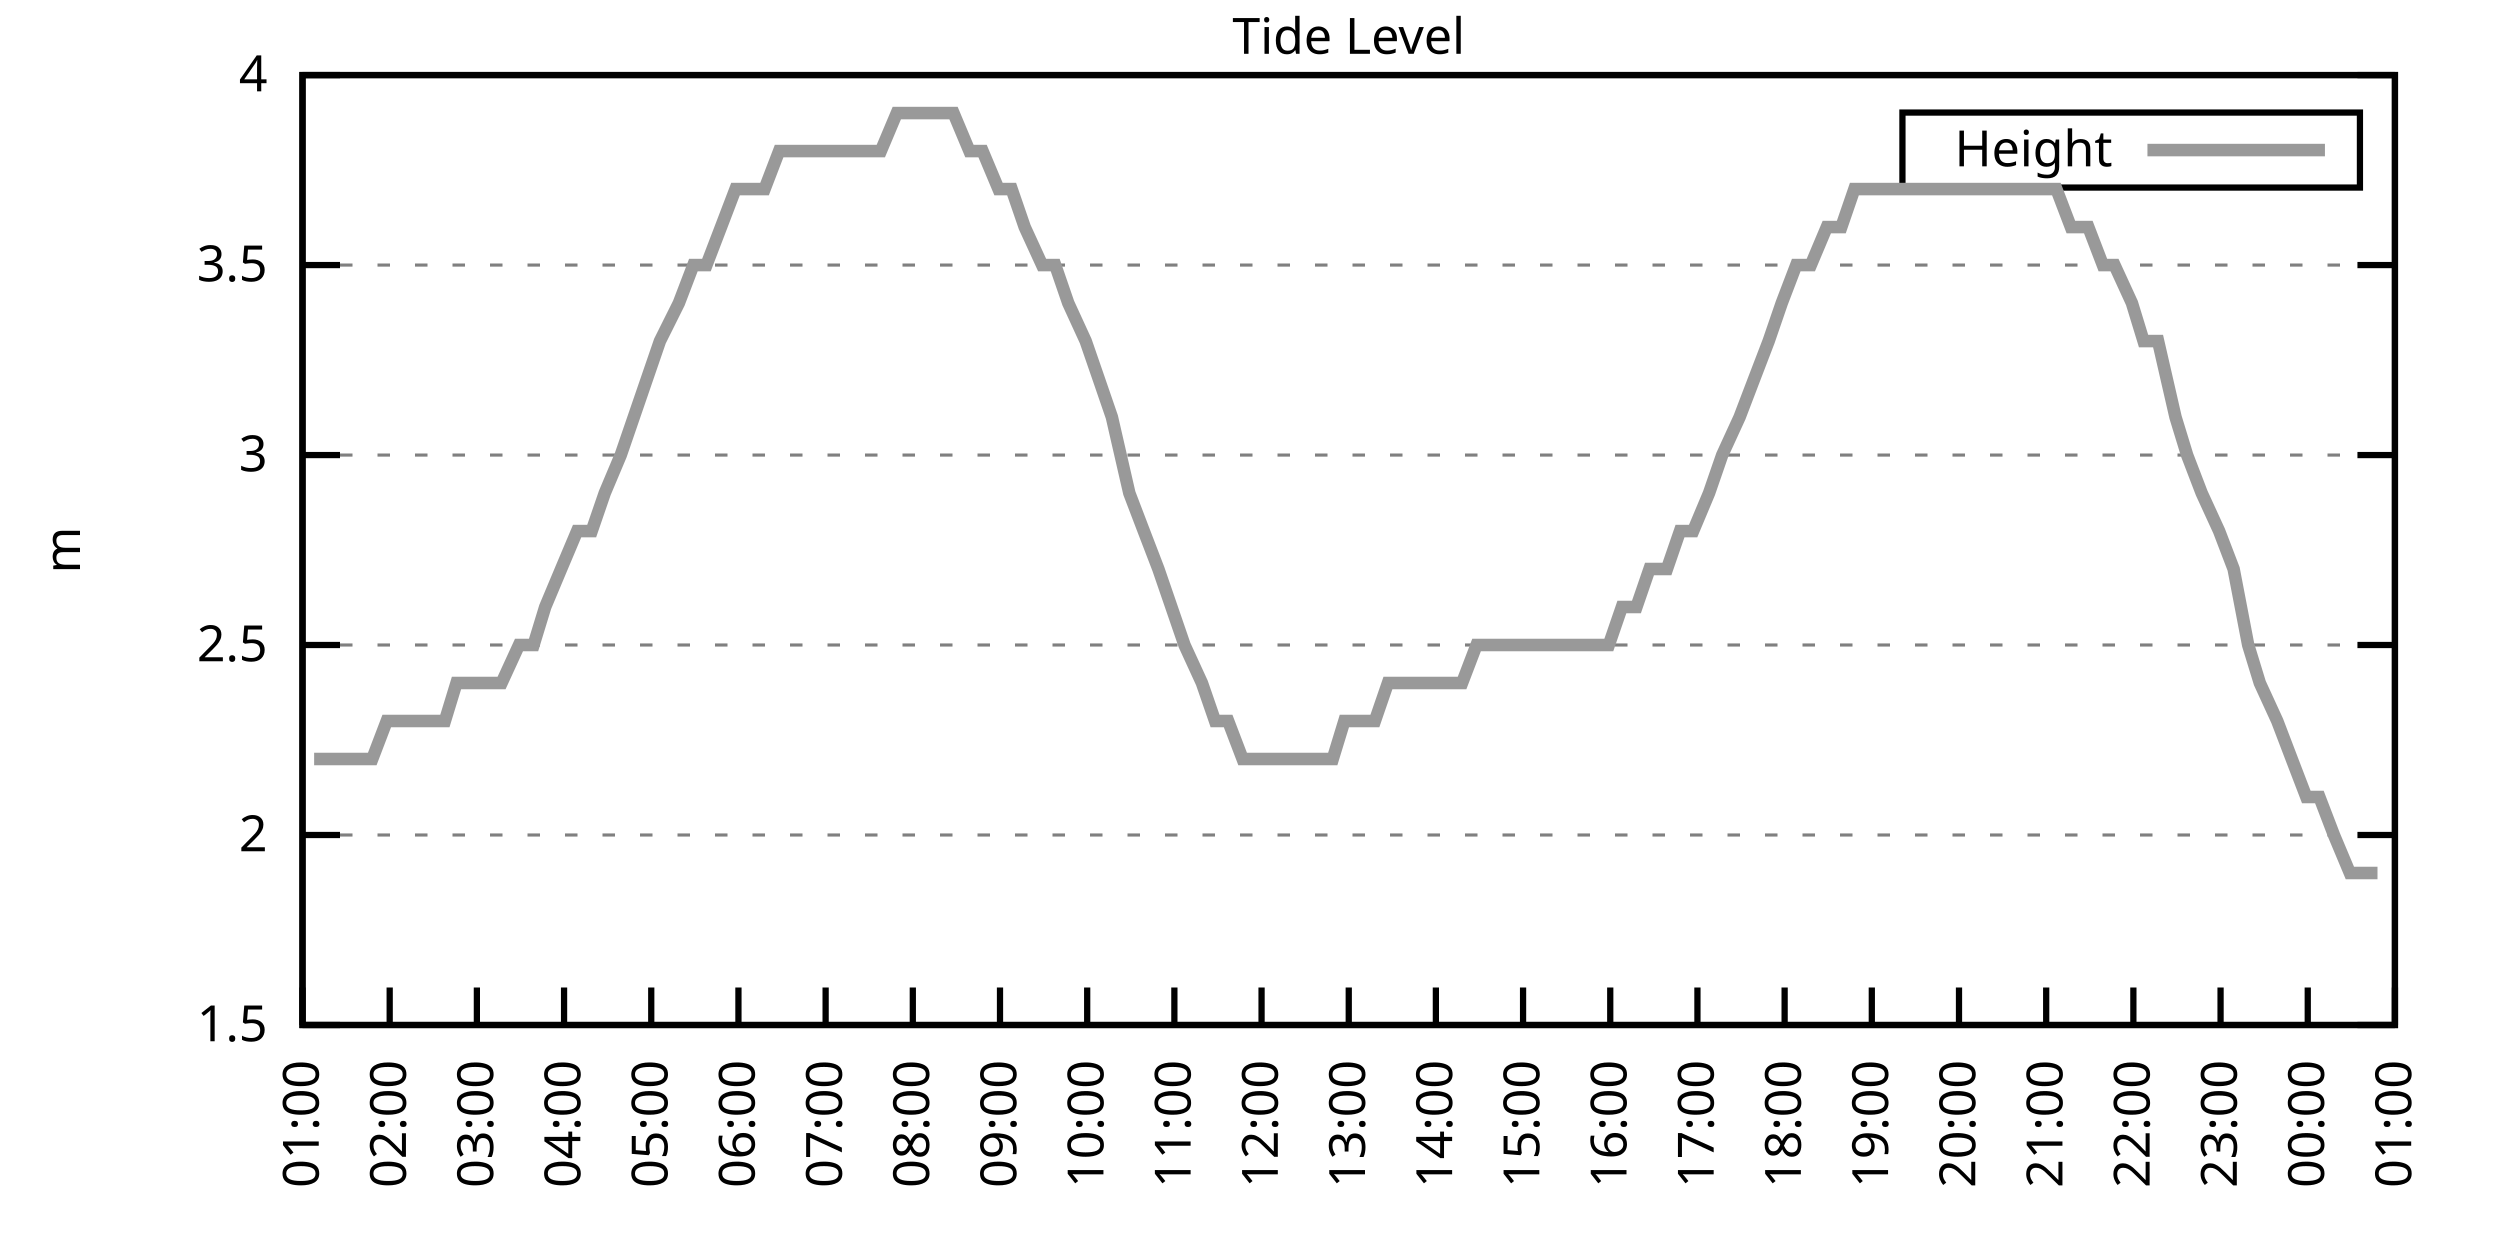
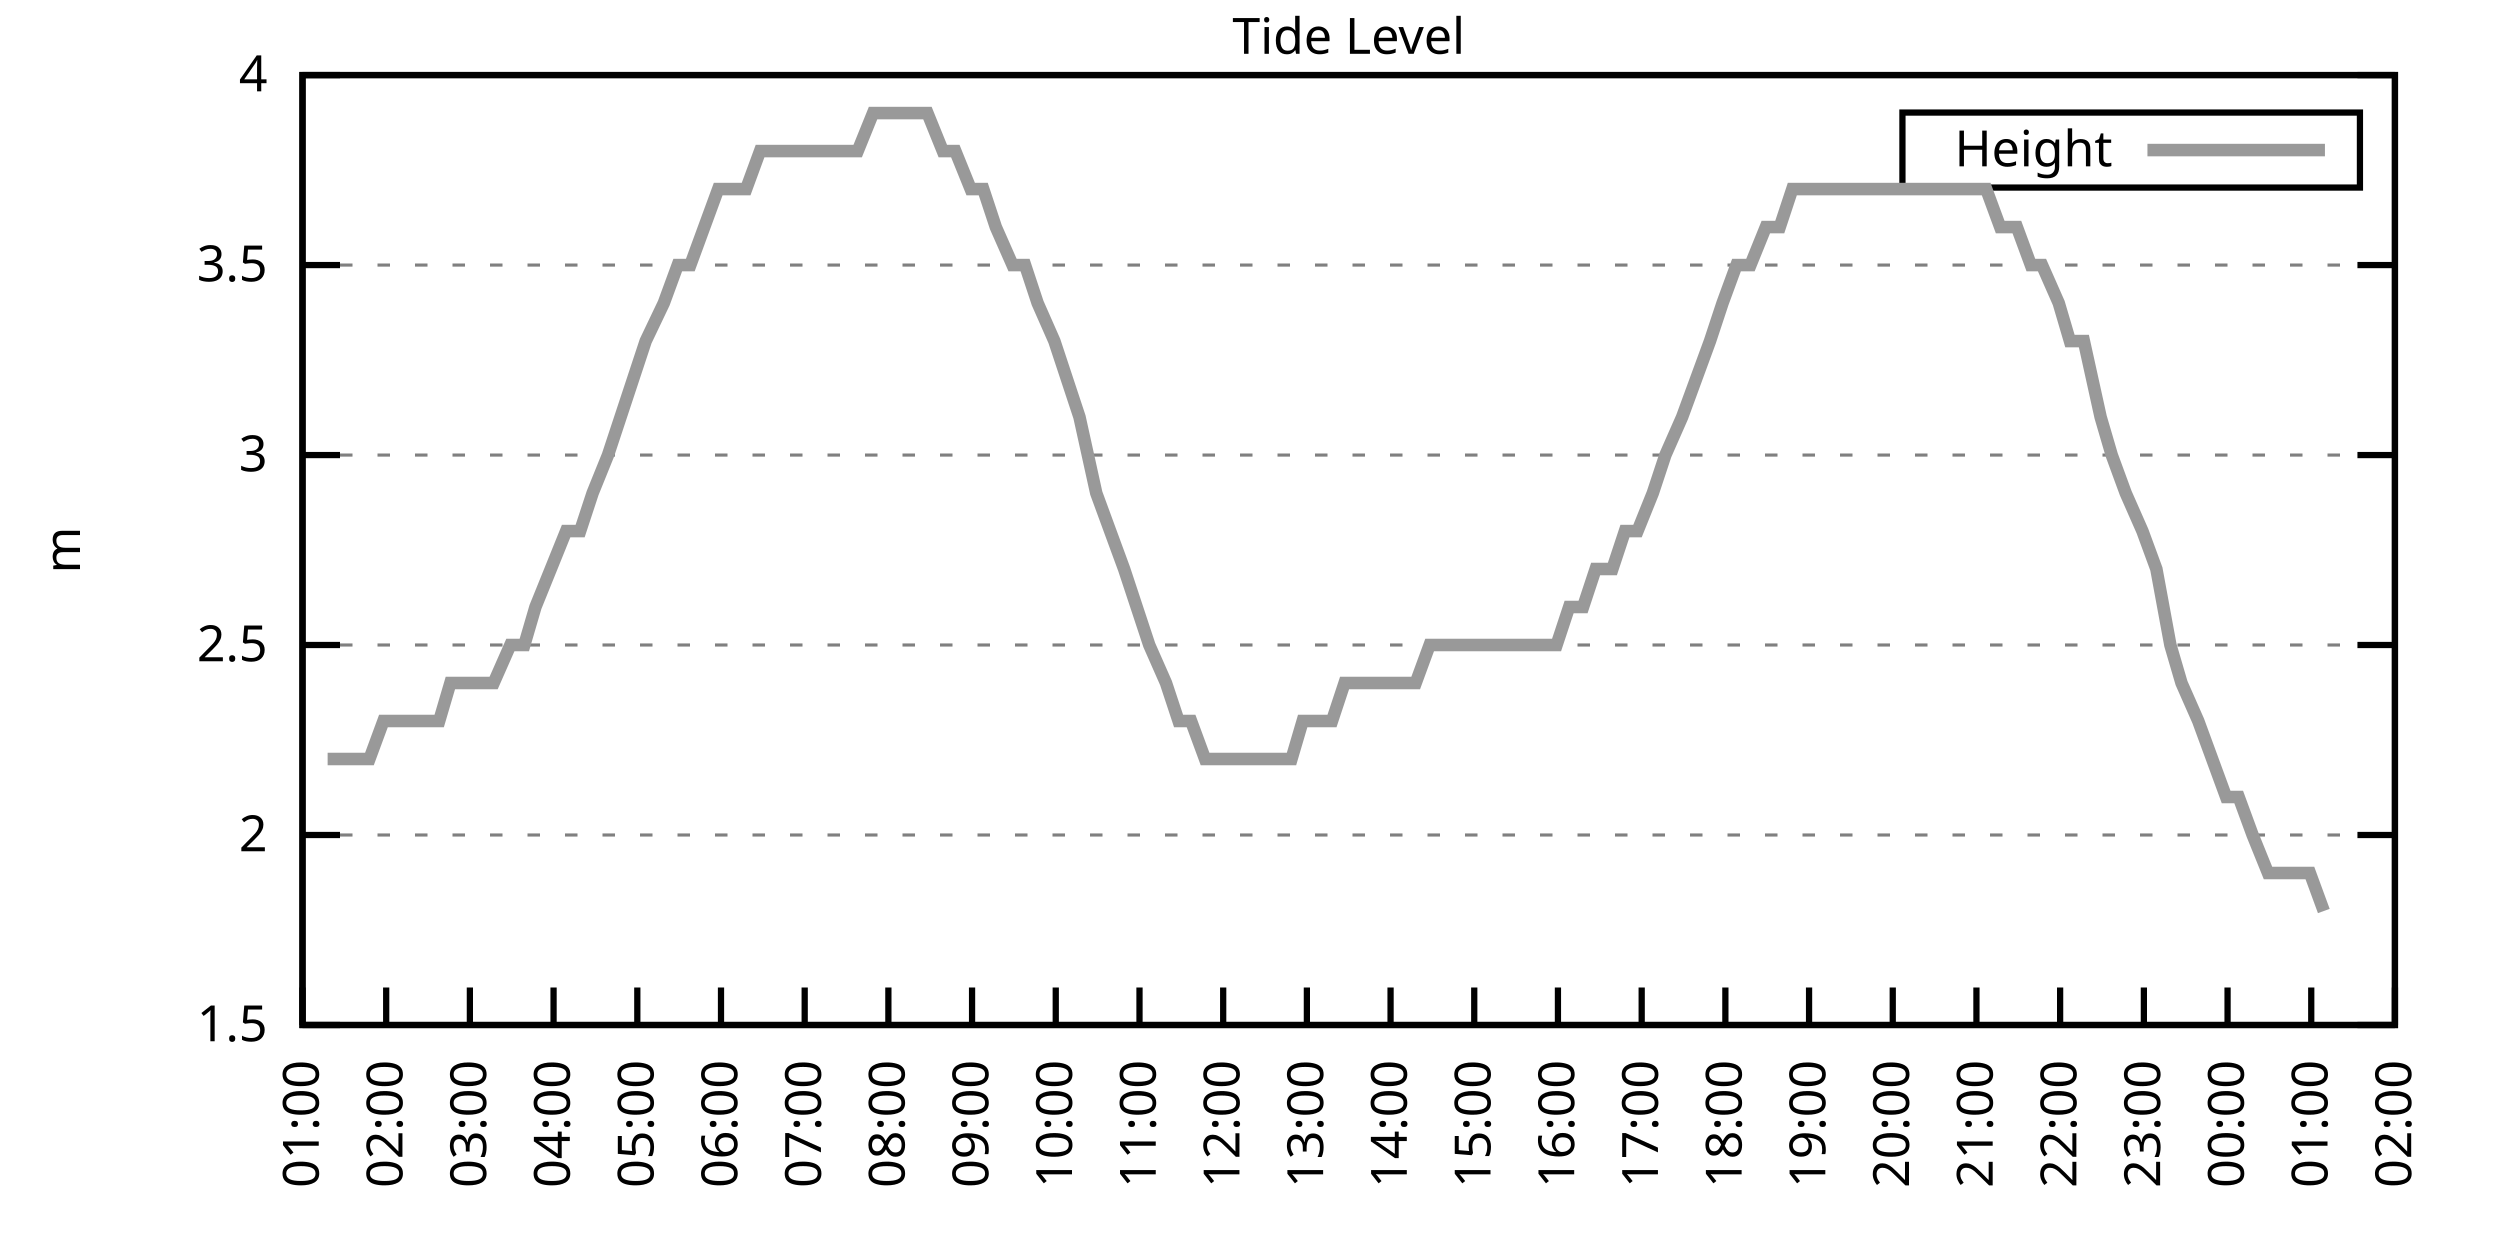
<svg xmlns="http://www.w3.org/2000/svg" xmlns:xlink="http://www.w3.org/1999/xlink" width="400" height="200" viewBox="0 0 400 200">
  <g id="gnuplot_canvas">
    <rect x="0" y="0" width="400" height="200" fill="none" />
    <defs>
      <circle id="gpDot" r="0.5" stroke-width="0.5" stroke="currentColor" />
      <path id="gpPt0" stroke-width="0.333" stroke="currentColor" d="M-1,0 h2 M0,-1 v2" />
      <path id="gpPt1" stroke-width="0.333" stroke="currentColor" d="M-1,-1 L1,1 M1,-1 L-1,1" />
      <path id="gpPt2" stroke-width="0.333" stroke="currentColor" d="M-1,0 L1,0 M0,-1 L0,1 M-1,-1 L1,1 M-1,1 L1,-1" />
      <rect id="gpPt3" stroke-width="0.333" stroke="currentColor" x="-1" y="-1" width="2" height="2" />
      <rect id="gpPt4" stroke-width="0.333" stroke="currentColor" fill="currentColor" x="-1" y="-1" width="2" height="2" />
      <circle id="gpPt5" stroke-width="0.333" stroke="currentColor" cx="0" cy="0" r="1" />
      <use xlink:href="#gpPt5" id="gpPt6" fill="currentColor" stroke="none" />
      <path id="gpPt7" stroke-width="0.333" stroke="currentColor" d="M0,-1.33 L-1.33,0.67 L1.33,0.67 z" />
      <use xlink:href="#gpPt7" id="gpPt8" fill="currentColor" stroke="none" />
      <use xlink:href="#gpPt7" id="gpPt9" stroke="currentColor" transform="rotate(180)" />
      <use xlink:href="#gpPt9" id="gpPt10" fill="currentColor" stroke="none" />
      <use xlink:href="#gpPt3" id="gpPt11" stroke="currentColor" transform="rotate(45)" />
      <use xlink:href="#gpPt11" id="gpPt12" fill="currentColor" stroke="none" />
      <path id="gpPt13" stroke-width="0.333" stroke="currentColor" d="M0,1.330 L1.265,0.411 L0.782,-1.067 L-0.782,-1.076 L-1.265,0.411 z" />
      <use xlink:href="#gpPt13" id="gpPt14" fill="currentColor" stroke="none" />
      <filter id="textbox" filterUnits="objectBoundingBox" x="0" y="0" height="1" width="1">
        <feFlood flood-color="white" flood-opacity="1" result="bgnd" />
        <feComposite in="SourceGraphic" in2="bgnd" operator="atop" />
      </filter>
      <filter id="greybox" filterUnits="objectBoundingBox" x="0" y="0" height="1" width="1">
        <feFlood flood-color="lightgrey" flood-opacity="1" result="grey" />
        <feComposite in="SourceGraphic" in2="grey" operator="atop" />
      </filter>
    </defs>
    <g fill="none" color="white" stroke="currentColor" stroke-width="1.00" stroke-linecap="butt" stroke-linejoin="miter">
</g>
    <g fill="none" color="black" stroke="currentColor" stroke-width="1.00" stroke-linecap="butt" stroke-linejoin="miter">
      <g stroke="none" shape-rendering="crispEdges">
        <polygon fill="rgb(255, 255, 255)" points="48.40,164.00 383.18,164.00 383.18,12.02 48.40,12.02 " />
      </g>
    </g>
    <g fill="none" color="black" stroke="currentColor" stroke-width="1.00" stroke-linecap="butt" stroke-linejoin="miter">
</g>
    <g fill="none" color="black" stroke="black" stroke-width="0.50" stroke-linecap="butt" stroke-linejoin="miter">
</g>
    <g fill="none" color="gray" stroke="currentColor" stroke-width="0.50" stroke-linecap="butt" stroke-linejoin="miter">
      <path stroke="gray" stroke-dasharray="2,4" class="gridline" d="M48.40,164.00 L383.19,164.00  " />
    </g>
    <g fill="none" color="gray" stroke="gray" stroke-width="1.00" stroke-linecap="butt" stroke-linejoin="miter">
</g>
    <g fill="none" color="black" stroke="currentColor" stroke-width="1.00" stroke-linecap="butt" stroke-linejoin="miter">
      <path stroke="black" d="M48.40,164.00 L54.40,164.00 M383.19,164.00 L377.19,164.00  " />
      <g transform="translate(42.80,166.60)" stroke="none" fill="black" font-family="Sans" font-size="8.00" text-anchor="end">
        <text>
          <tspan font-family="Sans"> 1.5</tspan>
        </text>
      </g>
    </g>
    <g fill="none" color="black" stroke="currentColor" stroke-width="1.00" stroke-linecap="butt" stroke-linejoin="miter">
</g>
    <g fill="none" color="black" stroke="black" stroke-width="0.50" stroke-linecap="butt" stroke-linejoin="miter">
</g>
    <g fill="none" color="gray" stroke="currentColor" stroke-width="0.50" stroke-linecap="butt" stroke-linejoin="miter">
      <path stroke="gray" stroke-dasharray="2,4" class="gridline" d="M48.40,133.60 L383.19,133.60  " />
    </g>
    <g fill="none" color="gray" stroke="gray" stroke-width="1.00" stroke-linecap="butt" stroke-linejoin="miter">
</g>
    <g fill="none" color="black" stroke="currentColor" stroke-width="1.00" stroke-linecap="butt" stroke-linejoin="miter">
      <path stroke="black" d="M48.40,133.60 L54.40,133.60 M383.19,133.60 L377.19,133.60  " />
      <g transform="translate(42.80,136.20)" stroke="none" fill="black" font-family="Sans" font-size="8.00" text-anchor="end">
        <text>
          <tspan font-family="Sans"> 2</tspan>
        </text>
      </g>
    </g>
    <g fill="none" color="black" stroke="currentColor" stroke-width="1.00" stroke-linecap="butt" stroke-linejoin="miter">
</g>
    <g fill="none" color="black" stroke="black" stroke-width="0.50" stroke-linecap="butt" stroke-linejoin="miter">
</g>
    <g fill="none" color="gray" stroke="currentColor" stroke-width="0.50" stroke-linecap="butt" stroke-linejoin="miter">
      <path stroke="gray" stroke-dasharray="2,4" class="gridline" d="M48.40,103.20 L383.19,103.20  " />
    </g>
    <g fill="none" color="gray" stroke="gray" stroke-width="1.00" stroke-linecap="butt" stroke-linejoin="miter">
</g>
    <g fill="none" color="black" stroke="currentColor" stroke-width="1.00" stroke-linecap="butt" stroke-linejoin="miter">
      <path stroke="black" d="M48.40,103.20 L54.40,103.20 M383.19,103.20 L377.19,103.20  " />
      <g transform="translate(42.80,105.80)" stroke="none" fill="black" font-family="Sans" font-size="8.00" text-anchor="end">
        <text>
          <tspan font-family="Sans"> 2.5</tspan>
        </text>
      </g>
    </g>
    <g fill="none" color="black" stroke="currentColor" stroke-width="1.00" stroke-linecap="butt" stroke-linejoin="miter">
</g>
    <g fill="none" color="black" stroke="black" stroke-width="0.50" stroke-linecap="butt" stroke-linejoin="miter">
</g>
    <g fill="none" color="gray" stroke="currentColor" stroke-width="0.50" stroke-linecap="butt" stroke-linejoin="miter">
      <path stroke="gray" stroke-dasharray="2,4" class="gridline" d="M48.40,72.81 L383.19,72.81  " />
    </g>
    <g fill="none" color="gray" stroke="gray" stroke-width="1.00" stroke-linecap="butt" stroke-linejoin="miter">
</g>
    <g fill="none" color="black" stroke="currentColor" stroke-width="1.00" stroke-linecap="butt" stroke-linejoin="miter">
      <path stroke="black" d="M48.40,72.81 L54.40,72.81 M383.19,72.81 L377.19,72.81  " />
      <g transform="translate(42.80,75.41)" stroke="none" fill="black" font-family="Sans" font-size="8.00" text-anchor="end">
        <text>
          <tspan font-family="Sans"> 3</tspan>
        </text>
      </g>
    </g>
    <g fill="none" color="black" stroke="currentColor" stroke-width="1.00" stroke-linecap="butt" stroke-linejoin="miter">
</g>
    <g fill="none" color="black" stroke="black" stroke-width="0.50" stroke-linecap="butt" stroke-linejoin="miter">
</g>
    <g fill="none" color="gray" stroke="currentColor" stroke-width="0.50" stroke-linecap="butt" stroke-linejoin="miter">
      <path stroke="gray" stroke-dasharray="2,4" class="gridline" d="M48.40,42.41 L383.19,42.41  " />
    </g>
    <g fill="none" color="gray" stroke="gray" stroke-width="1.00" stroke-linecap="butt" stroke-linejoin="miter">
</g>
    <g fill="none" color="black" stroke="currentColor" stroke-width="1.00" stroke-linecap="butt" stroke-linejoin="miter">
      <path stroke="black" d="M48.40,42.41 L54.40,42.41 M383.19,42.41 L377.19,42.41  " />
      <g transform="translate(42.80,45.01)" stroke="none" fill="black" font-family="Sans" font-size="8.00" text-anchor="end">
        <text>
          <tspan font-family="Sans"> 3.5</tspan>
        </text>
      </g>
    </g>
    <g fill="none" color="black" stroke="currentColor" stroke-width="1.00" stroke-linecap="butt" stroke-linejoin="miter">
</g>
    <g fill="none" color="black" stroke="black" stroke-width="0.50" stroke-linecap="butt" stroke-linejoin="miter">
</g>
    <g fill="none" color="gray" stroke="currentColor" stroke-width="0.50" stroke-linecap="butt" stroke-linejoin="miter">
      <path stroke="gray" stroke-dasharray="2,4" class="gridline" d="M48.40,12.01 L383.19,12.01  " />
    </g>
    <g fill="none" color="gray" stroke="gray" stroke-width="1.00" stroke-linecap="butt" stroke-linejoin="miter">
</g>
    <g fill="none" color="black" stroke="currentColor" stroke-width="1.00" stroke-linecap="butt" stroke-linejoin="miter">
      <path stroke="black" d="M48.40,12.01 L54.40,12.01 M383.19,12.01 L377.19,12.01  " />
      <g transform="translate(42.80,14.61)" stroke="none" fill="black" font-family="Sans" font-size="8.00" text-anchor="end">
        <text>
          <tspan font-family="Sans"> 4</tspan>
        </text>
      </g>
    </g>
    <g fill="none" color="black" stroke="currentColor" stroke-width="1.00" stroke-linecap="butt" stroke-linejoin="miter">
      <path stroke="black" d="M48.40,164.00 L48.40,158.00  " />
      <g transform="translate(51.00,169.60) rotate(270.00)" stroke="none" fill="black" font-family="Sans" font-size="8.00" text-anchor="end">
        <text>
          <tspan font-family="Sans">01:00</tspan>
        </text>
      </g>
    </g>
    <g fill="none" color="black" stroke="currentColor" stroke-width="1.00" stroke-linecap="butt" stroke-linejoin="miter">
-       <path stroke="black" d="M62.35,164.00 L62.35,158.00  " />
-       <g transform="translate(64.95,169.60) rotate(270.00)" stroke="none" fill="black" font-family="Sans" font-size="8.00" text-anchor="end">
+       <path stroke="black" d="M61.79,164.00 L61.79,158.00  " />
+       <g transform="translate(64.39,169.60) rotate(270.00)" stroke="none" fill="black" font-family="Sans" font-size="8.00" text-anchor="end">
        <text>
          <tspan font-family="Sans">02:00</tspan>
        </text>
      </g>
    </g>
    <g fill="none" color="black" stroke="currentColor" stroke-width="1.00" stroke-linecap="butt" stroke-linejoin="miter">
-       <path stroke="black" d="M76.30,164.00 L76.30,158.00  " />
-       <g transform="translate(78.90,169.60) rotate(270.00)" stroke="none" fill="black" font-family="Sans" font-size="8.00" text-anchor="end">
+       <path stroke="black" d="M75.18,164.00 L75.18,158.00  " />
+       <g transform="translate(77.78,169.60) rotate(270.00)" stroke="none" fill="black" font-family="Sans" font-size="8.00" text-anchor="end">
        <text>
          <tspan font-family="Sans">03:00</tspan>
        </text>
      </g>
    </g>
    <g fill="none" color="black" stroke="currentColor" stroke-width="1.00" stroke-linecap="butt" stroke-linejoin="miter">
-       <path stroke="black" d="M90.25,164.00 L90.25,158.00  " />
-       <g transform="translate(92.85,169.60) rotate(270.00)" stroke="none" fill="black" font-family="Sans" font-size="8.00" text-anchor="end">
+       <path stroke="black" d="M88.57,164.00 L88.57,158.00  " />
+       <g transform="translate(91.17,169.60) rotate(270.00)" stroke="none" fill="black" font-family="Sans" font-size="8.00" text-anchor="end">
        <text>
          <tspan font-family="Sans">04:00</tspan>
        </text>
      </g>
    </g>
    <g fill="none" color="black" stroke="currentColor" stroke-width="1.00" stroke-linecap="butt" stroke-linejoin="miter">
-       <path stroke="black" d="M104.20,164.00 L104.20,158.00  " />
-       <g transform="translate(106.80,169.60) rotate(270.00)" stroke="none" fill="black" font-family="Sans" font-size="8.00" text-anchor="end">
+       <path stroke="black" d="M101.97,164.00 L101.97,158.00  " />
+       <g transform="translate(104.57,169.60) rotate(270.00)" stroke="none" fill="black" font-family="Sans" font-size="8.00" text-anchor="end">
        <text>
          <tspan font-family="Sans">05:00</tspan>
        </text>
      </g>
    </g>
    <g fill="none" color="black" stroke="currentColor" stroke-width="1.00" stroke-linecap="butt" stroke-linejoin="miter">
-       <path stroke="black" d="M118.15,164.00 L118.15,158.00  " />
-       <g transform="translate(120.75,169.60) rotate(270.00)" stroke="none" fill="black" font-family="Sans" font-size="8.00" text-anchor="end">
+       <path stroke="black" d="M115.36,164.00 L115.36,158.00  " />
+       <g transform="translate(117.96,169.60) rotate(270.00)" stroke="none" fill="black" font-family="Sans" font-size="8.00" text-anchor="end">
        <text>
          <tspan font-family="Sans">06:00</tspan>
        </text>
      </g>
    </g>
    <g fill="none" color="black" stroke="currentColor" stroke-width="1.00" stroke-linecap="butt" stroke-linejoin="miter">
-       <path stroke="black" d="M132.10,164.00 L132.10,158.00  " />
-       <g transform="translate(134.70,169.60) rotate(270.00)" stroke="none" fill="black" font-family="Sans" font-size="8.00" text-anchor="end">
+       <path stroke="black" d="M128.75,164.00 L128.75,158.00  " />
+       <g transform="translate(131.35,169.60) rotate(270.00)" stroke="none" fill="black" font-family="Sans" font-size="8.00" text-anchor="end">
        <text>
          <tspan font-family="Sans">07:00</tspan>
        </text>
      </g>
    </g>
    <g fill="none" color="black" stroke="currentColor" stroke-width="1.00" stroke-linecap="butt" stroke-linejoin="miter">
-       <path stroke="black" d="M146.05,164.00 L146.05,158.00  " />
-       <g transform="translate(148.65,169.60) rotate(270.00)" stroke="none" fill="black" font-family="Sans" font-size="8.00" text-anchor="end">
+       <path stroke="black" d="M142.14,164.00 L142.14,158.00  " />
+       <g transform="translate(144.74,169.60) rotate(270.00)" stroke="none" fill="black" font-family="Sans" font-size="8.00" text-anchor="end">
        <text>
          <tspan font-family="Sans">08:00</tspan>
        </text>
      </g>
    </g>
    <g fill="none" color="black" stroke="currentColor" stroke-width="1.00" stroke-linecap="butt" stroke-linejoin="miter">
-       <path stroke="black" d="M160.00,164.00 L160.00,158.00  " />
-       <g transform="translate(162.60,169.60) rotate(270.00)" stroke="none" fill="black" font-family="Sans" font-size="8.00" text-anchor="end">
+       <path stroke="black" d="M155.53,164.00 L155.53,158.00  " />
+       <g transform="translate(158.13,169.60) rotate(270.00)" stroke="none" fill="black" font-family="Sans" font-size="8.00" text-anchor="end">
        <text>
          <tspan font-family="Sans">09:00</tspan>
        </text>
      </g>
    </g>
    <g fill="none" color="black" stroke="currentColor" stroke-width="1.00" stroke-linecap="butt" stroke-linejoin="miter">
-       <path stroke="black" d="M173.95,164.00 L173.95,158.00  " />
-       <g transform="translate(176.55,169.60) rotate(270.00)" stroke="none" fill="black" font-family="Sans" font-size="8.00" text-anchor="end">
+       <path stroke="black" d="M168.92,164.00 L168.92,158.00  " />
+       <g transform="translate(171.52,169.60) rotate(270.00)" stroke="none" fill="black" font-family="Sans" font-size="8.00" text-anchor="end">
        <text>
          <tspan font-family="Sans">10:00</tspan>
        </text>
      </g>
    </g>
    <g fill="none" color="black" stroke="currentColor" stroke-width="1.00" stroke-linecap="butt" stroke-linejoin="miter">
-       <path stroke="black" d="M187.90,164.00 L187.90,158.00  " />
-       <g transform="translate(190.50,169.60) rotate(270.00)" stroke="none" fill="black" font-family="Sans" font-size="8.00" text-anchor="end">
+       <path stroke="black" d="M182.32,164.00 L182.32,158.00  " />
+       <g transform="translate(184.92,169.60) rotate(270.00)" stroke="none" fill="black" font-family="Sans" font-size="8.00" text-anchor="end">
        <text>
          <tspan font-family="Sans">11:00</tspan>
        </text>
      </g>
    </g>
    <g fill="none" color="black" stroke="currentColor" stroke-width="1.00" stroke-linecap="butt" stroke-linejoin="miter">
-       <path stroke="black" d="M201.85,164.00 L201.85,158.00  " />
-       <g transform="translate(204.45,169.60) rotate(270.00)" stroke="none" fill="black" font-family="Sans" font-size="8.00" text-anchor="end">
+       <path stroke="black" d="M195.71,164.00 L195.71,158.00  " />
+       <g transform="translate(198.31,169.60) rotate(270.00)" stroke="none" fill="black" font-family="Sans" font-size="8.00" text-anchor="end">
        <text>
          <tspan font-family="Sans">12:00</tspan>
        </text>
      </g>
    </g>
    <g fill="none" color="black" stroke="currentColor" stroke-width="1.00" stroke-linecap="butt" stroke-linejoin="miter">
-       <path stroke="black" d="M215.80,164.00 L215.80,158.00  " />
-       <g transform="translate(218.40,169.60) rotate(270.00)" stroke="none" fill="black" font-family="Sans" font-size="8.00" text-anchor="end">
+       <path stroke="black" d="M209.10,164.00 L209.10,158.00  " />
+       <g transform="translate(211.70,169.60) rotate(270.00)" stroke="none" fill="black" font-family="Sans" font-size="8.00" text-anchor="end">
        <text>
          <tspan font-family="Sans">13:00</tspan>
        </text>
      </g>
    </g>
    <g fill="none" color="black" stroke="currentColor" stroke-width="1.00" stroke-linecap="butt" stroke-linejoin="miter">
-       <path stroke="black" d="M229.74,164.00 L229.74,158.00  " />
-       <g transform="translate(232.34,169.60) rotate(270.00)" stroke="none" fill="black" font-family="Sans" font-size="8.00" text-anchor="end">
+       <path stroke="black" d="M222.49,164.00 L222.49,158.00  " />
+       <g transform="translate(225.09,169.60) rotate(270.00)" stroke="none" fill="black" font-family="Sans" font-size="8.00" text-anchor="end">
        <text>
          <tspan font-family="Sans">14:00</tspan>
        </text>
      </g>
    </g>
    <g fill="none" color="black" stroke="currentColor" stroke-width="1.00" stroke-linecap="butt" stroke-linejoin="miter">
-       <path stroke="black" d="M243.69,164.00 L243.69,158.00  " />
-       <g transform="translate(246.29,169.60) rotate(270.00)" stroke="none" fill="black" font-family="Sans" font-size="8.00" text-anchor="end">
+       <path stroke="black" d="M235.88,164.00 L235.88,158.00  " />
+       <g transform="translate(238.48,169.60) rotate(270.00)" stroke="none" fill="black" font-family="Sans" font-size="8.00" text-anchor="end">
        <text>
          <tspan font-family="Sans">15:00</tspan>
        </text>
      </g>
    </g>
    <g fill="none" color="black" stroke="currentColor" stroke-width="1.00" stroke-linecap="butt" stroke-linejoin="miter">
-       <path stroke="black" d="M257.64,164.00 L257.64,158.00  " />
-       <g transform="translate(260.24,169.60) rotate(270.00)" stroke="none" fill="black" font-family="Sans" font-size="8.00" text-anchor="end">
+       <path stroke="black" d="M249.27,164.00 L249.27,158.00  " />
+       <g transform="translate(251.87,169.60) rotate(270.00)" stroke="none" fill="black" font-family="Sans" font-size="8.00" text-anchor="end">
        <text>
          <tspan font-family="Sans">16:00</tspan>
        </text>
      </g>
    </g>
    <g fill="none" color="black" stroke="currentColor" stroke-width="1.00" stroke-linecap="butt" stroke-linejoin="miter">
-       <path stroke="black" d="M271.59,164.00 L271.59,158.00  " />
-       <g transform="translate(274.19,169.60) rotate(270.00)" stroke="none" fill="black" font-family="Sans" font-size="8.00" text-anchor="end">
+       <path stroke="black" d="M262.67,164.00 L262.67,158.00  " />
+       <g transform="translate(265.27,169.60) rotate(270.00)" stroke="none" fill="black" font-family="Sans" font-size="8.00" text-anchor="end">
        <text>
          <tspan font-family="Sans">17:00</tspan>
        </text>
      </g>
    </g>
    <g fill="none" color="black" stroke="currentColor" stroke-width="1.00" stroke-linecap="butt" stroke-linejoin="miter">
-       <path stroke="black" d="M285.54,164.00 L285.54,158.00  " />
-       <g transform="translate(288.14,169.60) rotate(270.00)" stroke="none" fill="black" font-family="Sans" font-size="8.00" text-anchor="end">
+       <path stroke="black" d="M276.06,164.00 L276.06,158.00  " />
+       <g transform="translate(278.66,169.60) rotate(270.00)" stroke="none" fill="black" font-family="Sans" font-size="8.00" text-anchor="end">
        <text>
          <tspan font-family="Sans">18:00</tspan>
        </text>
      </g>
    </g>
    <g fill="none" color="black" stroke="currentColor" stroke-width="1.00" stroke-linecap="butt" stroke-linejoin="miter">
-       <path stroke="black" d="M299.49,164.00 L299.49,158.00  " />
-       <g transform="translate(302.09,169.60) rotate(270.00)" stroke="none" fill="black" font-family="Sans" font-size="8.00" text-anchor="end">
+       <path stroke="black" d="M289.45,164.00 L289.45,158.00  " />
+       <g transform="translate(292.05,169.60) rotate(270.00)" stroke="none" fill="black" font-family="Sans" font-size="8.00" text-anchor="end">
        <text>
          <tspan font-family="Sans">19:00</tspan>
        </text>
      </g>
    </g>
    <g fill="none" color="black" stroke="currentColor" stroke-width="1.00" stroke-linecap="butt" stroke-linejoin="miter">
-       <path stroke="black" d="M313.44,164.00 L313.44,158.00  " />
-       <g transform="translate(316.04,169.60) rotate(270.00)" stroke="none" fill="black" font-family="Sans" font-size="8.00" text-anchor="end">
+       <path stroke="black" d="M302.84,164.00 L302.84,158.00  " />
+       <g transform="translate(305.44,169.60) rotate(270.00)" stroke="none" fill="black" font-family="Sans" font-size="8.00" text-anchor="end">
        <text>
          <tspan font-family="Sans">20:00</tspan>
        </text>
      </g>
    </g>
    <g fill="none" color="black" stroke="currentColor" stroke-width="1.00" stroke-linecap="butt" stroke-linejoin="miter">
-       <path stroke="black" d="M327.39,164.00 L327.39,158.00  " />
-       <g transform="translate(329.99,169.60) rotate(270.00)" stroke="none" fill="black" font-family="Sans" font-size="8.00" text-anchor="end">
+       <path stroke="black" d="M316.23,164.00 L316.23,158.00  " />
+       <g transform="translate(318.83,169.60) rotate(270.00)" stroke="none" fill="black" font-family="Sans" font-size="8.00" text-anchor="end">
        <text>
          <tspan font-family="Sans">21:00</tspan>
        </text>
      </g>
    </g>
    <g fill="none" color="black" stroke="currentColor" stroke-width="1.00" stroke-linecap="butt" stroke-linejoin="miter">
-       <path stroke="black" d="M341.34,164.00 L341.34,158.00  " />
-       <g transform="translate(343.94,169.60) rotate(270.00)" stroke="none" fill="black" font-family="Sans" font-size="8.00" text-anchor="end">
+       <path stroke="black" d="M329.62,164.00 L329.62,158.00  " />
+       <g transform="translate(332.22,169.60) rotate(270.00)" stroke="none" fill="black" font-family="Sans" font-size="8.00" text-anchor="end">
        <text>
          <tspan font-family="Sans">22:00</tspan>
        </text>
      </g>
    </g>
    <g fill="none" color="black" stroke="currentColor" stroke-width="1.00" stroke-linecap="butt" stroke-linejoin="miter">
-       <path stroke="black" d="M355.29,164.00 L355.29,158.00  " />
-       <g transform="translate(357.89,169.60) rotate(270.00)" stroke="none" fill="black" font-family="Sans" font-size="8.00" text-anchor="end">
+       <path stroke="black" d="M343.02,164.00 L343.02,158.00  " />
+       <g transform="translate(345.62,169.60) rotate(270.00)" stroke="none" fill="black" font-family="Sans" font-size="8.00" text-anchor="end">
        <text>
          <tspan font-family="Sans">23:00</tspan>
        </text>
      </g>
    </g>
    <g fill="none" color="black" stroke="currentColor" stroke-width="1.00" stroke-linecap="butt" stroke-linejoin="miter">
-       <path stroke="black" d="M369.24,164.00 L369.24,158.00  " />
-       <g transform="translate(371.84,169.60) rotate(270.00)" stroke="none" fill="black" font-family="Sans" font-size="8.00" text-anchor="end">
+       <path stroke="black" d="M356.41,164.00 L356.41,158.00  " />
+       <g transform="translate(359.01,169.60) rotate(270.00)" stroke="none" fill="black" font-family="Sans" font-size="8.00" text-anchor="end">
        <text>
          <tspan font-family="Sans">00:00</tspan>
+         </text>
+       </g>
+     </g>
+     <g fill="none" color="black" stroke="currentColor" stroke-width="1.00" stroke-linecap="butt" stroke-linejoin="miter">
+       <path stroke="black" d="M369.80,164.00 L369.80,158.00  " />
+       <g transform="translate(372.40,169.60) rotate(270.00)" stroke="none" fill="black" font-family="Sans" font-size="8.00" text-anchor="end">
+         <text>
+           <tspan font-family="Sans">01:00</tspan>
        </text>
      </g>
    </g>
    <g fill="none" color="black" stroke="currentColor" stroke-width="1.00" stroke-linecap="butt" stroke-linejoin="miter">
      <path stroke="black" d="M383.19,164.00 L383.19,158.00  " />
      <g transform="translate(385.79,169.60) rotate(270.00)" stroke="none" fill="black" font-family="Sans" font-size="8.00" text-anchor="end">
        <text>
-           <tspan font-family="Sans">01:00</tspan>
+           <tspan font-family="Sans">02:00</tspan>
        </text>
      </g>
    </g>
    <g fill="none" color="black" stroke="currentColor" stroke-width="1.00" stroke-linecap="butt" stroke-linejoin="miter">
</g>
    <g fill="none" color="black" stroke="currentColor" stroke-width="1.00" stroke-linecap="butt" stroke-linejoin="miter">
      <path stroke="black" d="M48.40,12.01 L48.40,164.00 L383.19,164.00 L383.19,12.01 L48.40,12.01 Z  " />
    </g>
    <g fill="none" color="black" stroke="currentColor" stroke-width="1.00" stroke-linecap="butt" stroke-linejoin="miter">
</g>
    <g fill="none" color="black" stroke="currentColor" stroke-width="1.00" stroke-linecap="butt" stroke-linejoin="miter">
      <path stroke="black" d="M304.39,30.01 L304.39,18.01 L377.59,18.01 L377.59,30.01 L304.39,30.01 Z  " />
    </g>
    <g id="Tide_level_plot_1">
      <g fill="none" color="white" stroke="black" stroke-width="2.00" stroke-linecap="butt" stroke-linejoin="miter">
</g>
      <g fill="none" color="black" stroke="currentColor" stroke-width="2.00" stroke-linecap="butt" stroke-linejoin="miter">
        <g transform="translate(337.99,26.61)" stroke="none" fill="black" font-family="Sans" font-size="8.00" text-anchor="end">
          <text>
            <tspan font-family="Sans">Height</tspan>
          </text>
        </g>
      </g>
      <g fill="none" color="black" stroke="currentColor" stroke-width="2.00" stroke-linecap="butt" stroke-linejoin="miter">
-         <path stroke="rgb(153, 153, 153)" d="M343.59,24.01 L371.99,24.01 M50.26,121.44 L52.58,121.44 L55.14,121.44 L57.23,121.44 L59.56,121.44 L61.88,115.36   L64.44,115.36 L66.30,115.36 L68.63,115.36 L71.18,115.36 L73.04,109.28 L75.60,109.28 L78.39,109.28 L80.25,109.28   L83.04,103.20 L85.37,103.20 L87.23,97.12 L89.78,91.04 L92.34,84.97 L94.67,84.97 L96.76,78.89 L99.32,72.81   L101.41,66.73 L103.50,60.65 L105.59,54.57 L108.62,48.49 L110.94,42.41 L113.03,42.41 L115.36,36.33 L117.68,30.25   L120.01,30.25 L122.33,30.25 L124.66,24.17 L127.22,24.17 L129.54,24.17 L131.40,24.17 L134.19,24.17 L136.51,24.17   L138.37,24.17 L140.93,24.17 L143.49,18.09 L145.58,18.09 L147.67,18.09 L150.46,18.09 L152.56,18.09 L155.11,24.17   L157.21,24.17 L159.76,30.25 L161.86,30.25 L163.95,36.33 L166.74,42.41 L168.83,42.41 L170.92,48.49 L173.71,54.57   L175.81,60.65 L177.90,66.73 L180.69,78.89 L183.01,84.97 L185.34,91.04 L187.43,97.12 L189.52,103.20 L192.31,109.28   L194.41,115.36 L196.50,115.36 L198.82,121.44 L201.61,121.44 L203.94,121.44 L206.03,121.44 L208.59,121.44 L210.68,121.44   L213.24,121.44 L215.10,115.36 L217.42,115.36 L219.98,115.36 L222.07,109.28 L224.63,109.28 L226.72,109.28 L229.05,109.28   L231.84,109.28 L233.93,109.28 L236.25,103.20 L238.58,103.20 L240.67,103.20 L243.23,103.20 L245.55,103.20 L247.88,103.20   L249.97,103.20 L252.76,103.20 L255.09,103.20 L257.41,103.20 L259.50,97.12 L261.83,97.12 L263.92,91.04 L266.71,91.04   L268.80,84.97 L270.90,84.97 L273.45,78.89 L275.55,72.81 L278.34,66.73 L280.66,60.65 L282.99,54.57 L285.08,48.49   L287.40,42.41 L289.73,42.41 L292.29,36.33 L294.61,36.33 L296.70,30.25 L298.80,30.25 L301.58,30.25 L303.91,30.25   L306.00,30.25 L308.56,30.25 L310.65,30.25 L312.74,30.25 L315.07,30.25 L317.39,30.25 L319.95,30.25 L322.28,30.25   L324.37,30.25 L327.16,30.25 L329.02,30.25 L331.34,36.33 L334.13,36.33 L336.46,42.41 L338.32,42.41 L341.11,48.49   L342.97,54.57 L345.29,54.57 L348.08,66.73 L349.94,72.81 L352.27,78.89 L355.06,84.97 L357.38,91.04 L359.71,103.20   L361.57,109.28 L364.36,115.36 L366.68,121.44 L369.01,127.52 L371.10,127.52 L373.43,133.60 L375.98,139.68 L378.31,139.68   L380.40,139.68  " />
+         <path stroke="rgb(153, 153, 153)" d="M343.59,24.01 L371.99,24.01 M52.42,121.44 L54.87,121.44 L56.88,121.44 L59.11,121.44 L61.35,115.36 L63.80,115.36   L65.59,115.36 L67.82,115.36 L70.27,115.36 L72.06,109.28 L74.51,109.28 L77.19,109.28 L78.98,109.28 L81.66,103.20   L83.89,103.20 L85.67,97.12 L88.13,91.04 L90.58,84.97 L92.82,84.97 L94.82,78.89 L97.28,72.81 L99.29,66.73   L101.30,60.65 L103.31,54.57 L106.21,48.49 L108.44,42.41 L110.45,42.41 L112.68,36.33 L114.91,30.25 L117.14,30.25   L119.38,30.25 L121.61,24.17 L124.06,24.17 L126.29,24.17 L128.08,24.17 L130.76,24.17 L132.99,24.17 L134.78,24.17   L137.23,24.17 L139.69,18.09 L141.69,18.09 L143.70,18.09 L146.38,18.09 L148.39,18.09 L150.85,24.17 L152.85,24.17   L155.31,30.25 L157.32,30.25 L159.33,36.33 L162.01,42.41 L164.01,42.41 L166.02,48.49 L168.70,54.57 L170.71,60.65   L172.72,66.73 L175.40,78.89 L177.63,84.97 L179.86,91.04 L181.87,97.12 L183.88,103.20 L186.56,109.28 L188.57,115.36   L190.57,115.36 L192.81,121.44 L195.48,121.44 L197.72,121.44 L199.73,121.44 L202.18,121.44 L204.19,121.44 L206.64,121.44   L208.43,115.36 L210.66,115.36 L213.12,115.36 L215.13,109.28 L217.58,109.28 L219.59,109.28 L221.82,109.28 L224.50,109.28   L226.51,109.28 L228.74,103.20 L230.97,103.20 L232.98,103.20 L235.44,103.20 L237.67,103.20 L239.90,103.20 L241.91,103.20   L244.59,103.20 L246.82,103.20 L249.05,103.20 L251.06,97.12 L253.29,97.12 L255.30,91.04 L257.98,91.04 L259.99,84.97   L262.00,84.97 L264.45,78.89 L266.46,72.81 L269.14,66.73 L271.37,60.65 L273.60,54.57 L275.61,48.49 L277.84,42.41   L280.07,42.41 L282.53,36.33 L284.76,36.33 L286.77,30.25 L288.78,30.25 L291.46,30.25 L293.69,30.25 L295.70,30.25   L298.15,30.25 L300.16,30.25 L302.17,30.25 L304.40,30.25 L306.63,30.25 L309.09,30.25 L311.32,30.25 L313.33,30.25   L316.01,30.25 L317.79,30.25 L320.03,36.33 L322.70,36.33 L324.94,42.41 L326.72,42.41 L329.40,48.49 L331.19,54.57   L333.42,54.57 L336.10,66.73 L337.88,72.81 L340.11,78.89 L342.79,84.97 L345.02,91.04 L347.26,103.20 L349.04,109.28   L351.72,115.36 L353.95,121.44 L356.18,127.52 L358.19,127.52 L360.42,133.60 L362.88,139.68 L365.11,139.68 L367.12,139.68   L369.58,139.68 L371.81,145.76  " />
      </g>
    </g>
    <g fill="none" color="black" stroke="currentColor" stroke-width="2.00" stroke-linecap="butt" stroke-linejoin="miter">
</g>
    <g fill="none" color="black" stroke="black" stroke-width="1.00" stroke-linecap="butt" stroke-linejoin="miter">
</g>
    <g fill="none" color="black" stroke="currentColor" stroke-width="1.00" stroke-linecap="butt" stroke-linejoin="miter">
      <path stroke="black" d="M48.40,12.01 L48.40,164.00 L383.19,164.00 L383.19,12.01 L48.40,12.01 Z  " />
      <g transform="translate(12.80,88.01) rotate(270.00)" stroke="none" fill="black" font-family="Sans" font-size="8.00" text-anchor="middle">
        <text>
          <tspan font-family="Sans">m</tspan>
        </text>
      </g>
    </g>
    <g fill="none" color="black" stroke="currentColor" stroke-width="1.00" stroke-linecap="butt" stroke-linejoin="miter">
</g>
    <g fill="none" color="black" stroke="currentColor" stroke-width="1.00" stroke-linecap="butt" stroke-linejoin="miter">
      <g transform="translate(215.79,8.61)" stroke="none" fill="black" font-family="Sans" font-size="8.00" text-anchor="middle">
        <text>
          <tspan font-family="Sans">Tide Level</tspan>
        </text>
      </g>
    </g>
    <g fill="none" color="black" stroke="currentColor" stroke-width="1.00" stroke-linecap="butt" stroke-linejoin="miter">
</g>
  </g>
</svg>
